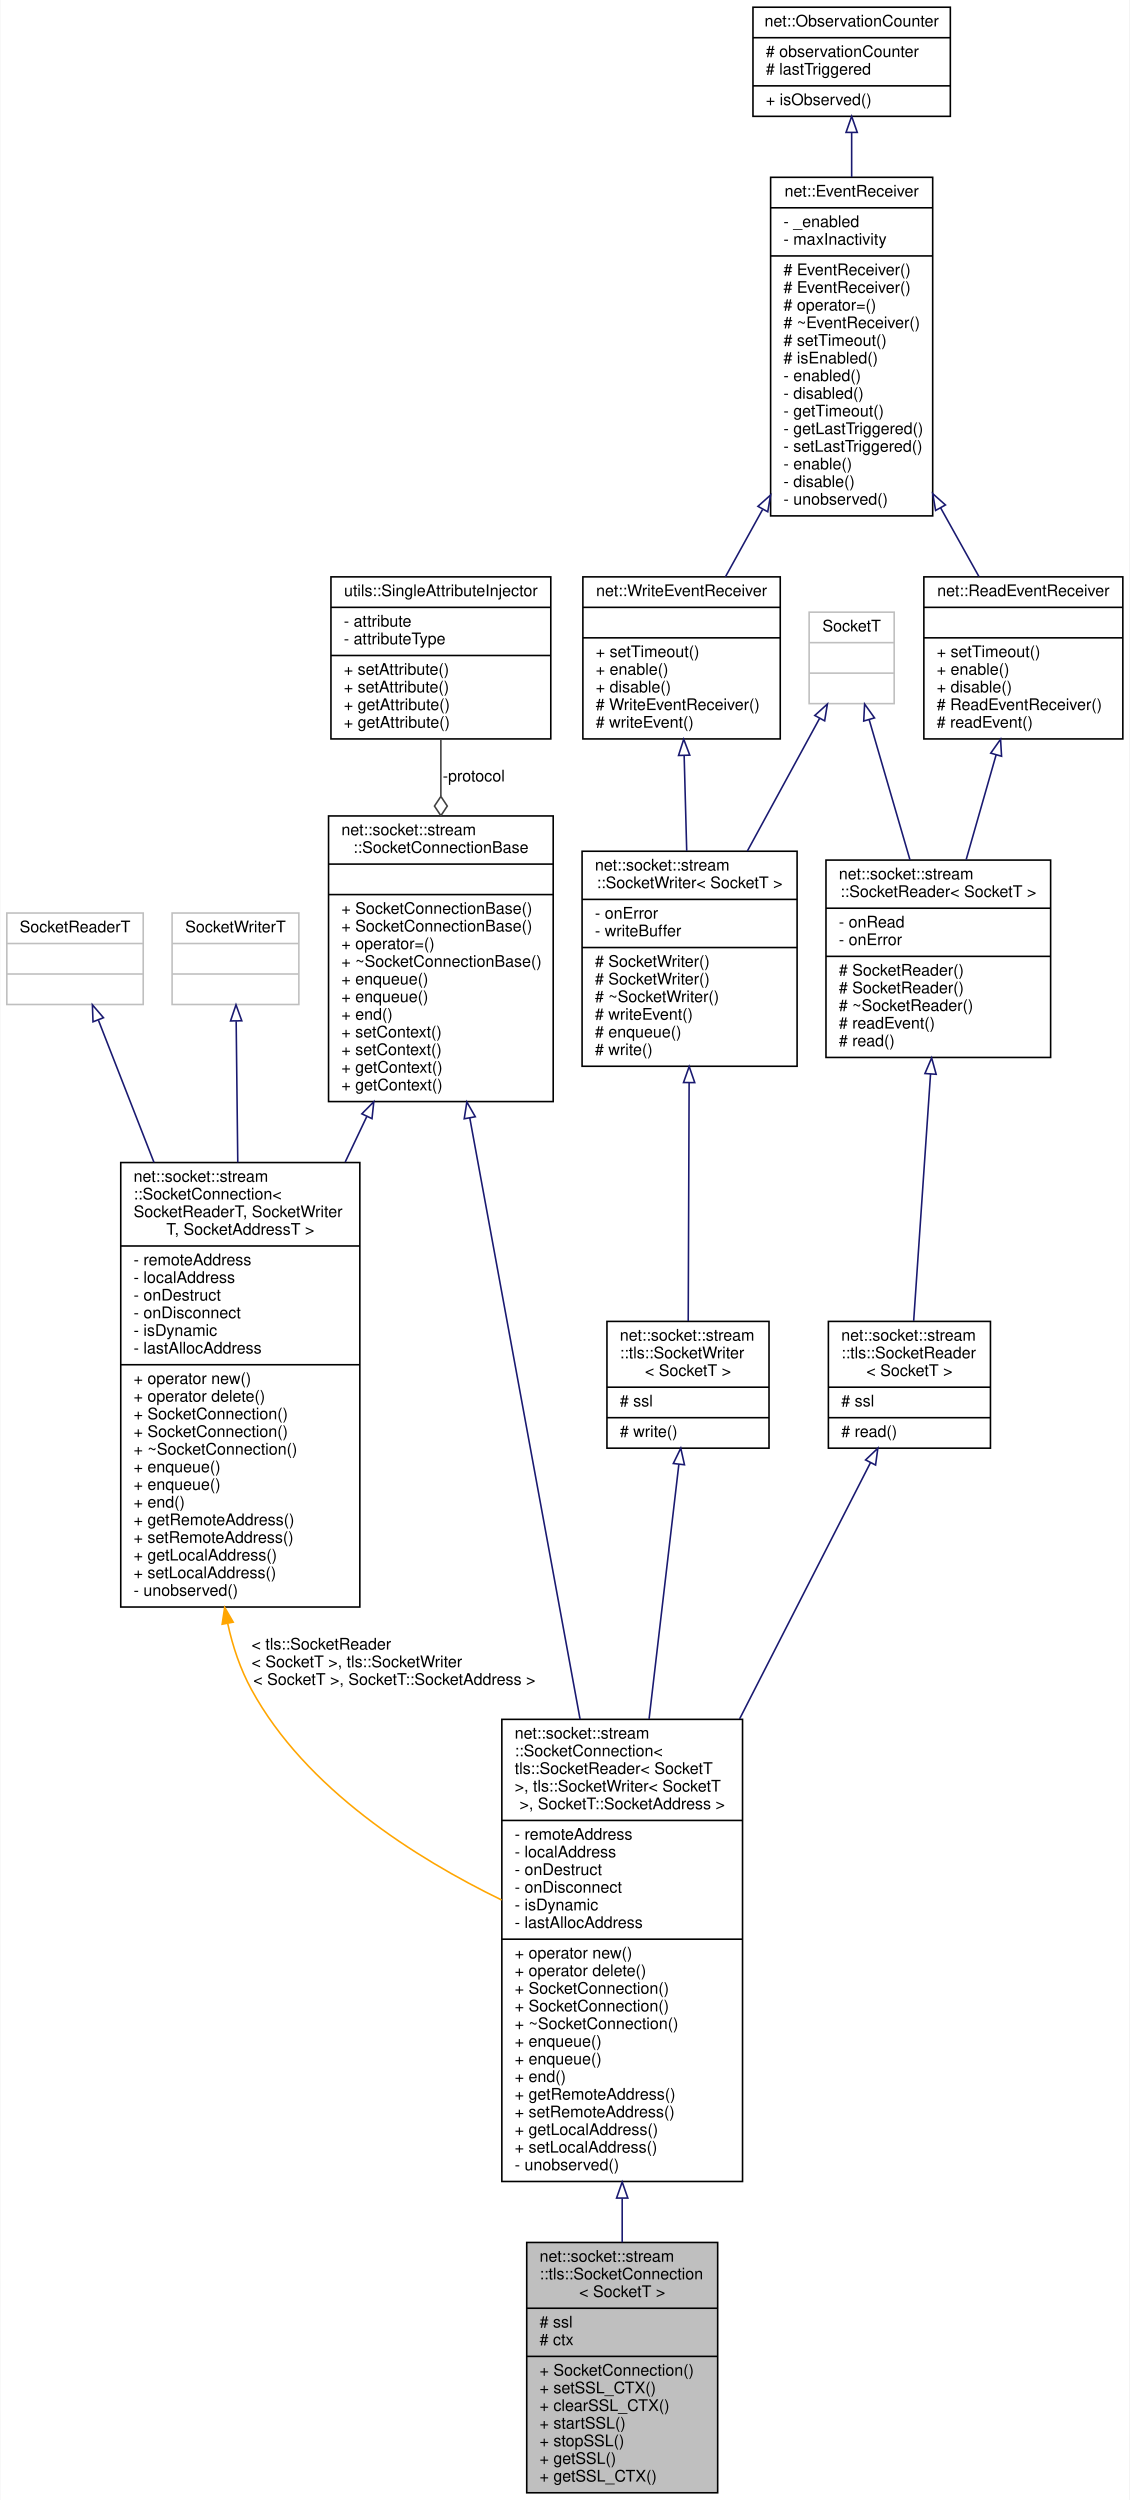
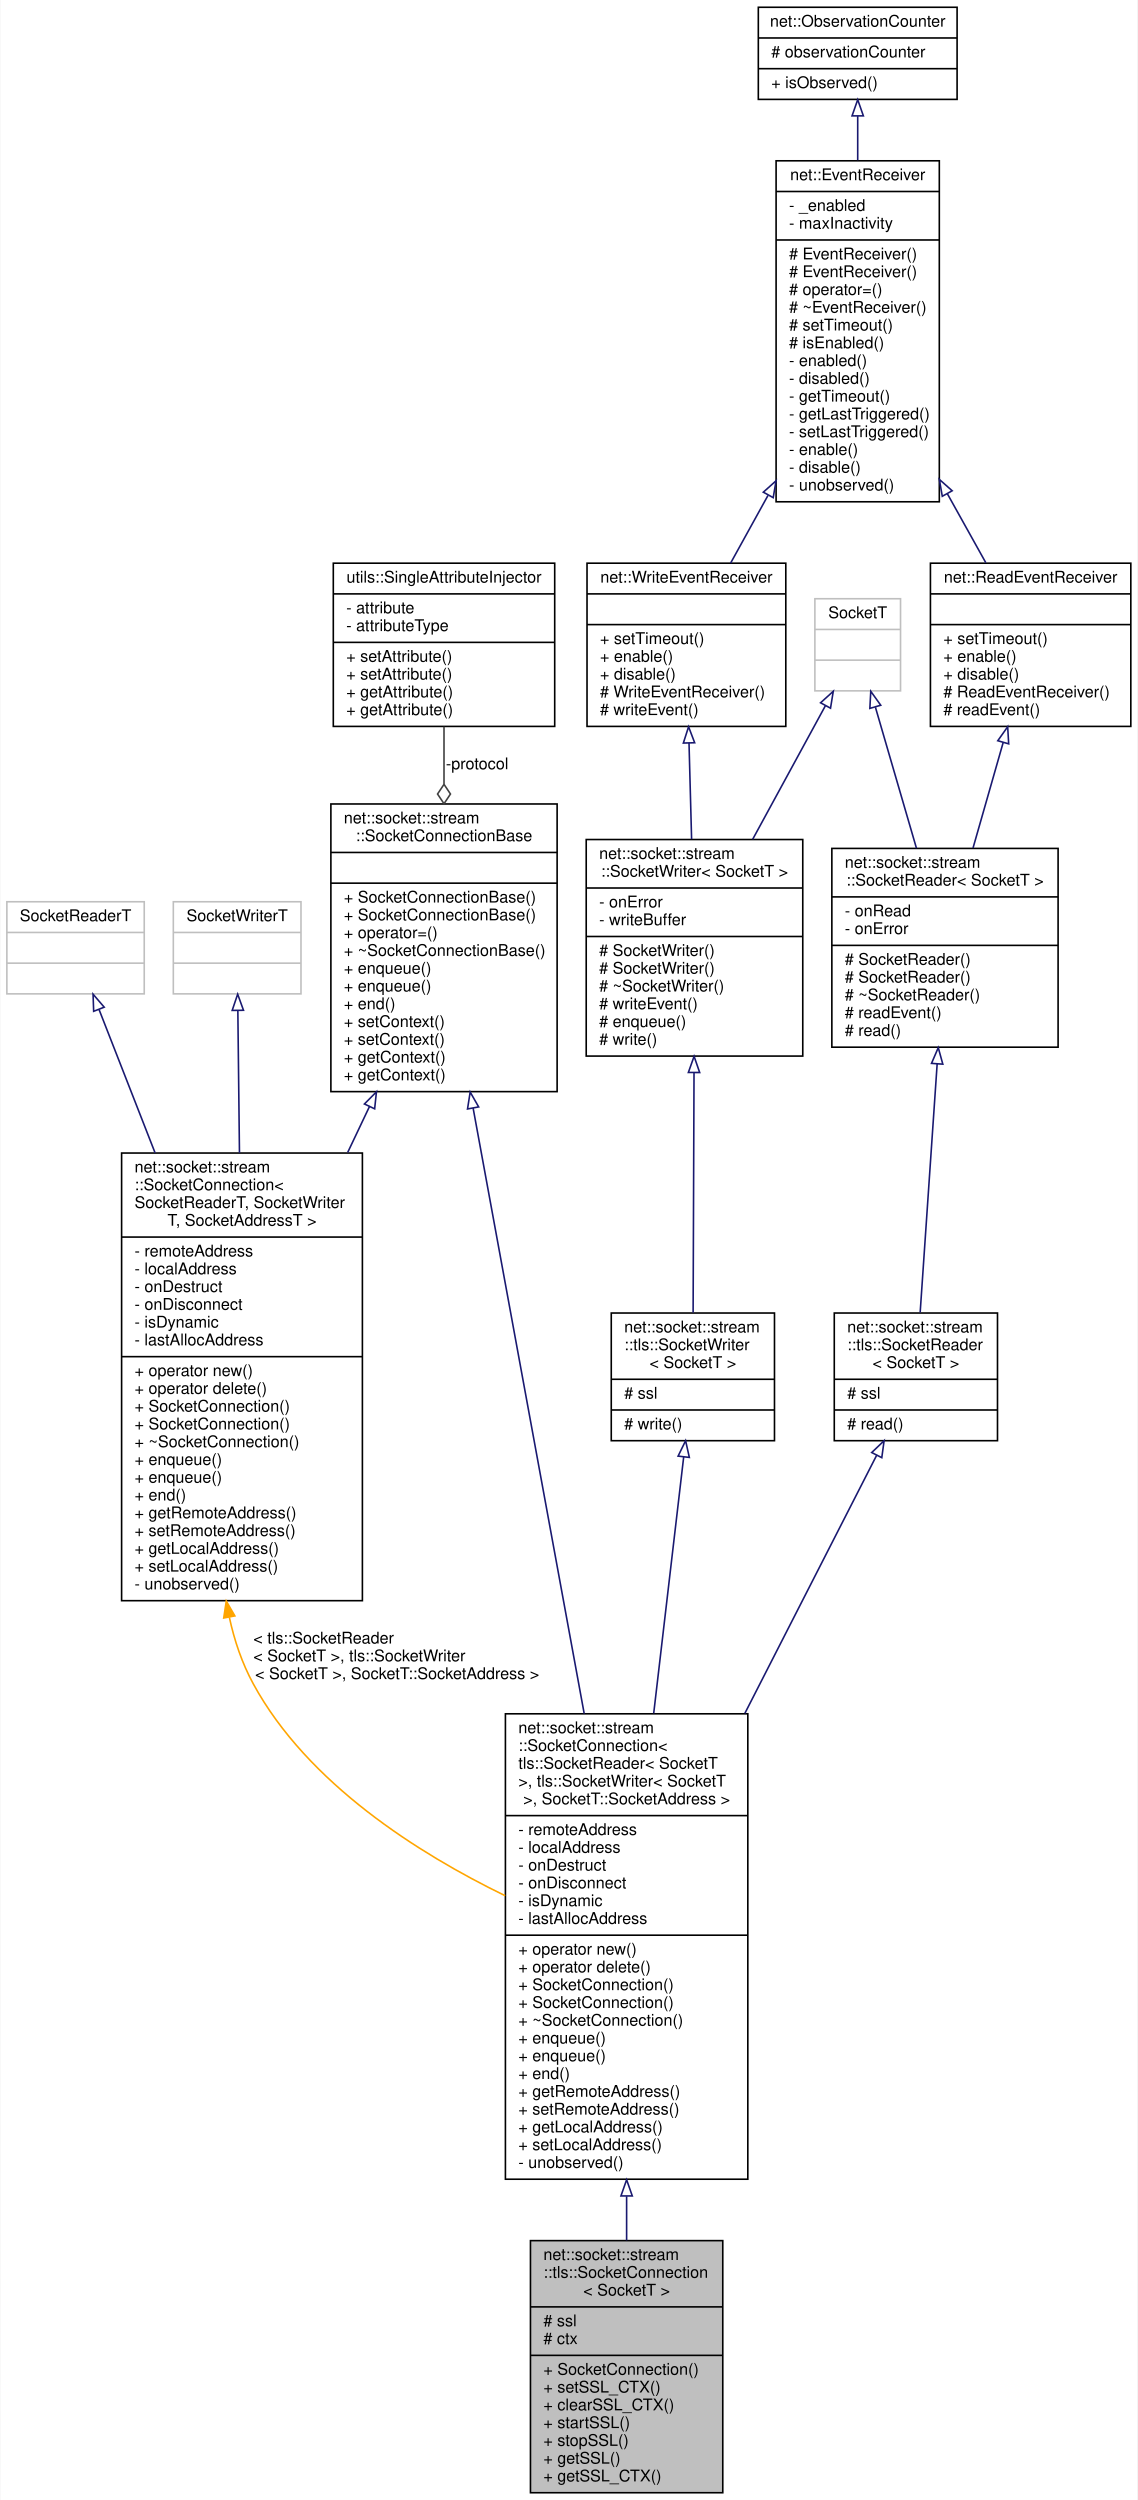
- <svg xmlns="http://www.w3.org/2000/svg" xmlns:xlink="http://www.w3.org/1999/xlink" width="704pt" height="1558pt" viewBox="0.00 0.00 703.50 1558.00">
-   <g id="graph0" class="graph" transform="scale(1 1) rotate(0) translate(4 1554)">
-     <polygon fill="white" stroke="transparent" points="-4,4 -4,-1554 699.5,-1554 699.5,4 -4,4" />
+ <svg xmlns="http://www.w3.org/2000/svg" xmlns:xlink="http://www.w3.org/1999/xlink" width="704pt" height="1547pt" viewBox="0.00 0.00 703.50 1547.00">
+   <g id="graph0" class="graph" transform="scale(1 1) rotate(0) translate(4 1543)">
+     <polygon fill="white" stroke="transparent" points="-4,4 -4,-1543 699.5,-1543 699.5,4 -4,4" />
    <g id="node1" class="node">
      <g id="a_node1">
        <a xlink:title=" ">
          <polygon fill="#bfbfbf" stroke="black" points="324,-0.5 324,-156.5 443,-156.5 443,-0.5 324,-0.5" />
          <text text-anchor="start" x="332" y="-144.5" font-family="Helvetica,sans-Serif" font-size="10.00">net::socket::stream</text>
          <text text-anchor="start" x="332" y="-133.5" font-family="Helvetica,sans-Serif" font-size="10.00">::tls::SocketConnection</text>
          <text text-anchor="middle" x="383.5" y="-122.5" font-family="Helvetica,sans-Serif" font-size="10.00">&lt; SocketT &gt;</text>
          <polyline fill="none" stroke="black" points="324,-115.5 443,-115.5 " />
          <text text-anchor="start" x="332" y="-103.5" font-family="Helvetica,sans-Serif" font-size="10.00"># ssl</text>
          <text text-anchor="start" x="332" y="-92.5" font-family="Helvetica,sans-Serif" font-size="10.00"># ctx</text>
          <polyline fill="none" stroke="black" points="324,-85.5 443,-85.5 " />
          <text text-anchor="start" x="332" y="-73.5" font-family="Helvetica,sans-Serif" font-size="10.00">+ SocketConnection()</text>
          <text text-anchor="start" x="332" y="-62.5" font-family="Helvetica,sans-Serif" font-size="10.00">+ setSSL_CTX()</text>
          <text text-anchor="start" x="332" y="-51.5" font-family="Helvetica,sans-Serif" font-size="10.00">+ clearSSL_CTX()</text>
          <text text-anchor="start" x="332" y="-40.5" font-family="Helvetica,sans-Serif" font-size="10.00">+ startSSL()</text>
          <text text-anchor="start" x="332" y="-29.5" font-family="Helvetica,sans-Serif" font-size="10.00">+ stopSSL()</text>
          <text text-anchor="start" x="332" y="-18.5" font-family="Helvetica,sans-Serif" font-size="10.00">+ getSSL()</text>
          <text text-anchor="start" x="332" y="-7.5" font-family="Helvetica,sans-Serif" font-size="10.00">+ getSSL_CTX()</text>
        </a>
      </g>
    </g>
    <g id="node2" class="node">
      <g id="a_node2">
        <a xlink:href="classnet_1_1socket_1_1stream_1_1_socket_connection.html" target="_top" xlink:title=" ">
          <polygon fill="white" stroke="black" points="308.5,-194.5 308.5,-482.5 458.5,-482.5 458.5,-194.5 308.5,-194.5" />
          <text text-anchor="start" x="316.5" y="-470.5" font-family="Helvetica,sans-Serif" font-size="10.00">net::socket::stream</text>
          <text text-anchor="start" x="316.5" y="-459.5" font-family="Helvetica,sans-Serif" font-size="10.00">::SocketConnection&lt;</text>
          <text text-anchor="start" x="316.5" y="-448.5" font-family="Helvetica,sans-Serif" font-size="10.00"> tls::SocketReader&lt; SocketT</text>
          <text text-anchor="start" x="316.5" y="-437.5" font-family="Helvetica,sans-Serif" font-size="10.00"> &gt;, tls::SocketWriter&lt; SocketT</text>
          <text text-anchor="middle" x="383.5" y="-426.5" font-family="Helvetica,sans-Serif" font-size="10.00"> &gt;, SocketT::SocketAddress &gt;</text>
          <polyline fill="none" stroke="black" points="308.5,-419.5 458.5,-419.5 " />
          <text text-anchor="start" x="316.5" y="-407.5" font-family="Helvetica,sans-Serif" font-size="10.00">- remoteAddress</text>
          <text text-anchor="start" x="316.5" y="-396.5" font-family="Helvetica,sans-Serif" font-size="10.00">- localAddress</text>
          <text text-anchor="start" x="316.5" y="-385.5" font-family="Helvetica,sans-Serif" font-size="10.00">- onDestruct</text>
          <text text-anchor="start" x="316.5" y="-374.5" font-family="Helvetica,sans-Serif" font-size="10.00">- onDisconnect</text>
          <text text-anchor="start" x="316.5" y="-363.5" font-family="Helvetica,sans-Serif" font-size="10.00">- isDynamic</text>
          <text text-anchor="start" x="316.5" y="-352.5" font-family="Helvetica,sans-Serif" font-size="10.00">- lastAllocAddress</text>
          <polyline fill="none" stroke="black" points="308.5,-345.5 458.5,-345.5 " />
          <text text-anchor="start" x="316.5" y="-333.5" font-family="Helvetica,sans-Serif" font-size="10.00">+ operator new()</text>
          <text text-anchor="start" x="316.5" y="-322.5" font-family="Helvetica,sans-Serif" font-size="10.00">+ operator delete()</text>
          <text text-anchor="start" x="316.5" y="-311.5" font-family="Helvetica,sans-Serif" font-size="10.00">+ SocketConnection()</text>
          <text text-anchor="start" x="316.5" y="-300.5" font-family="Helvetica,sans-Serif" font-size="10.00">+ SocketConnection()</text>
          <text text-anchor="start" x="316.5" y="-289.5" font-family="Helvetica,sans-Serif" font-size="10.00">+ ~SocketConnection()</text>
          <text text-anchor="start" x="316.5" y="-278.5" font-family="Helvetica,sans-Serif" font-size="10.00">+ enqueue()</text>
          <text text-anchor="start" x="316.5" y="-267.5" font-family="Helvetica,sans-Serif" font-size="10.00">+ enqueue()</text>
          <text text-anchor="start" x="316.5" y="-256.5" font-family="Helvetica,sans-Serif" font-size="10.00">+ end()</text>
          <text text-anchor="start" x="316.5" y="-245.5" font-family="Helvetica,sans-Serif" font-size="10.00">+ getRemoteAddress()</text>
          <text text-anchor="start" x="316.5" y="-234.5" font-family="Helvetica,sans-Serif" font-size="10.00">+ setRemoteAddress()</text>
          <text text-anchor="start" x="316.5" y="-223.5" font-family="Helvetica,sans-Serif" font-size="10.00">+ getLocalAddress()</text>
          <text text-anchor="start" x="316.5" y="-212.5" font-family="Helvetica,sans-Serif" font-size="10.00">+ setLocalAddress()</text>
          <text text-anchor="start" x="316.5" y="-201.5" font-family="Helvetica,sans-Serif" font-size="10.00">- unobserved()</text>
        </a>
      </g>
    </g>
    <g id="edge1" class="edge">
      <path fill="none" stroke="midnightblue" d="M383.5,-183.96C383.5,-174.6 383.5,-165.43 383.5,-156.64" />
      <polygon fill="none" stroke="midnightblue" points="380,-184.17 383.5,-194.17 387,-184.17 380,-184.17" />
    </g>
    <g id="node3" class="node">
      <g id="a_node3">
        <a xlink:href="classnet_1_1socket_1_1stream_1_1_socket_connection_base.html" target="_top" xlink:title=" ">
          <polygon fill="white" stroke="black" points="200.5,-867.5 200.5,-1045.5 340.5,-1045.5 340.5,-867.5 200.5,-867.5" />
          <text text-anchor="start" x="208.5" y="-1033.5" font-family="Helvetica,sans-Serif" font-size="10.00">net::socket::stream</text>
          <text text-anchor="middle" x="270.5" y="-1022.5" font-family="Helvetica,sans-Serif" font-size="10.00">::SocketConnectionBase</text>
          <polyline fill="none" stroke="black" points="200.5,-1015.5 340.5,-1015.5 " />
          <text text-anchor="middle" x="270.5" y="-1003.5" font-family="Helvetica,sans-Serif" font-size="10.00"> </text>
          <polyline fill="none" stroke="black" points="200.5,-996.5 340.5,-996.5 " />
          <text text-anchor="start" x="208.5" y="-984.5" font-family="Helvetica,sans-Serif" font-size="10.00">+ SocketConnectionBase()</text>
          <text text-anchor="start" x="208.5" y="-973.5" font-family="Helvetica,sans-Serif" font-size="10.00">+ SocketConnectionBase()</text>
          <text text-anchor="start" x="208.5" y="-962.5" font-family="Helvetica,sans-Serif" font-size="10.00">+ operator=()</text>
          <text text-anchor="start" x="208.5" y="-951.5" font-family="Helvetica,sans-Serif" font-size="10.00">+ ~SocketConnectionBase()</text>
          <text text-anchor="start" x="208.5" y="-940.5" font-family="Helvetica,sans-Serif" font-size="10.00">+ enqueue()</text>
          <text text-anchor="start" x="208.5" y="-929.5" font-family="Helvetica,sans-Serif" font-size="10.00">+ enqueue()</text>
          <text text-anchor="start" x="208.5" y="-918.5" font-family="Helvetica,sans-Serif" font-size="10.00">+ end()</text>
          <text text-anchor="start" x="208.5" y="-907.5" font-family="Helvetica,sans-Serif" font-size="10.00">+ setContext()</text>
          <text text-anchor="start" x="208.5" y="-896.5" font-family="Helvetica,sans-Serif" font-size="10.00">+ setContext()</text>
          <text text-anchor="start" x="208.5" y="-885.5" font-family="Helvetica,sans-Serif" font-size="10.00">+ getContext()</text>
          <text text-anchor="start" x="208.5" y="-874.5" font-family="Helvetica,sans-Serif" font-size="10.00">+ getContext()</text>
        </a>
      </g>
    </g>
    <g id="edge2" class="edge">
      <path fill="none" stroke="midnightblue" d="M288.51,-857.34C307.05,-756.25 336.14,-597.66 357.25,-482.61" />
      <polygon fill="none" stroke="midnightblue" points="285.05,-856.77 286.69,-867.24 291.94,-858.04 285.05,-856.77" />
    </g>
    <g id="node14" class="node">
      <g id="a_node14">
        <a xlink:href="classnet_1_1socket_1_1stream_1_1_socket_connection.html" target="_top" xlink:title=" ">
          <polygon fill="white" stroke="black" points="71,-552.5 71,-829.5 220,-829.5 220,-552.5 71,-552.5" />
          <text text-anchor="start" x="79" y="-817.5" font-family="Helvetica,sans-Serif" font-size="10.00">net::socket::stream</text>
          <text text-anchor="start" x="79" y="-806.5" font-family="Helvetica,sans-Serif" font-size="10.00">::SocketConnection&lt;</text>
          <text text-anchor="start" x="79" y="-795.5" font-family="Helvetica,sans-Serif" font-size="10.00"> SocketReaderT, SocketWriter</text>
          <text text-anchor="middle" x="145.5" y="-784.5" font-family="Helvetica,sans-Serif" font-size="10.00">T, SocketAddressT &gt;</text>
          <polyline fill="none" stroke="black" points="71,-777.5 220,-777.5 " />
          <text text-anchor="start" x="79" y="-765.5" font-family="Helvetica,sans-Serif" font-size="10.00">- remoteAddress</text>
          <text text-anchor="start" x="79" y="-754.5" font-family="Helvetica,sans-Serif" font-size="10.00">- localAddress</text>
          <text text-anchor="start" x="79" y="-743.5" font-family="Helvetica,sans-Serif" font-size="10.00">- onDestruct</text>
          <text text-anchor="start" x="79" y="-732.5" font-family="Helvetica,sans-Serif" font-size="10.00">- onDisconnect</text>
          <text text-anchor="start" x="79" y="-721.5" font-family="Helvetica,sans-Serif" font-size="10.00">- isDynamic</text>
          <text text-anchor="start" x="79" y="-710.5" font-family="Helvetica,sans-Serif" font-size="10.00">- lastAllocAddress</text>
          <polyline fill="none" stroke="black" points="71,-703.5 220,-703.5 " />
          <text text-anchor="start" x="79" y="-691.5" font-family="Helvetica,sans-Serif" font-size="10.00">+ operator new()</text>
          <text text-anchor="start" x="79" y="-680.5" font-family="Helvetica,sans-Serif" font-size="10.00">+ operator delete()</text>
          <text text-anchor="start" x="79" y="-669.5" font-family="Helvetica,sans-Serif" font-size="10.00">+ SocketConnection()</text>
          <text text-anchor="start" x="79" y="-658.5" font-family="Helvetica,sans-Serif" font-size="10.00">+ SocketConnection()</text>
          <text text-anchor="start" x="79" y="-647.5" font-family="Helvetica,sans-Serif" font-size="10.00">+ ~SocketConnection()</text>
          <text text-anchor="start" x="79" y="-636.5" font-family="Helvetica,sans-Serif" font-size="10.00">+ enqueue()</text>
          <text text-anchor="start" x="79" y="-625.5" font-family="Helvetica,sans-Serif" font-size="10.00">+ enqueue()</text>
          <text text-anchor="start" x="79" y="-614.5" font-family="Helvetica,sans-Serif" font-size="10.00">+ end()</text>
          <text text-anchor="start" x="79" y="-603.5" font-family="Helvetica,sans-Serif" font-size="10.00">+ getRemoteAddress()</text>
          <text text-anchor="start" x="79" y="-592.5" font-family="Helvetica,sans-Serif" font-size="10.00">+ setRemoteAddress()</text>
          <text text-anchor="start" x="79" y="-581.5" font-family="Helvetica,sans-Serif" font-size="10.00">+ getLocalAddress()</text>
          <text text-anchor="start" x="79" y="-570.5" font-family="Helvetica,sans-Serif" font-size="10.00">+ setLocalAddress()</text>
          <text text-anchor="start" x="79" y="-559.5" font-family="Helvetica,sans-Serif" font-size="10.00">- unobserved()</text>
        </a>
      </g>
    </g>
    <g id="edge16" class="edge">
      <path fill="none" stroke="midnightblue" d="M224.35,-858.21C219.95,-848.93 215.43,-839.41 210.89,-829.85" />
      <polygon fill="none" stroke="midnightblue" points="221.25,-859.86 228.7,-867.39 227.58,-856.86 221.25,-859.86" />
    </g>
    <g id="node4" class="node">
      <g id="a_node4">
        <a xlink:href="classutils_1_1_single_attribute_injector.html" target="_top" xlink:title=" ">
          <polygon fill="white" stroke="black" points="202,-1093.5 202,-1194.5 339,-1194.5 339,-1093.5 202,-1093.5" />
          <text text-anchor="middle" x="270.5" y="-1182.5" font-family="Helvetica,sans-Serif" font-size="10.00">utils::SingleAttributeInjector</text>
          <polyline fill="none" stroke="black" points="202,-1175.5 339,-1175.5 " />
          <text text-anchor="start" x="210" y="-1163.5" font-family="Helvetica,sans-Serif" font-size="10.00">- attribute</text>
          <text text-anchor="start" x="210" y="-1152.5" font-family="Helvetica,sans-Serif" font-size="10.00">- attributeType</text>
          <polyline fill="none" stroke="black" points="202,-1145.5 339,-1145.5 " />
          <text text-anchor="start" x="210" y="-1133.5" font-family="Helvetica,sans-Serif" font-size="10.00">+ setAttribute()</text>
          <text text-anchor="start" x="210" y="-1122.5" font-family="Helvetica,sans-Serif" font-size="10.00">+ setAttribute()</text>
          <text text-anchor="start" x="210" y="-1111.5" font-family="Helvetica,sans-Serif" font-size="10.00">+ getAttribute()</text>
          <text text-anchor="start" x="210" y="-1100.5" font-family="Helvetica,sans-Serif" font-size="10.00">+ getAttribute()</text>
        </a>
      </g>
    </g>
    <g id="edge3" class="edge">
      <path fill="none" stroke="#404040" d="M270.5,-1093.29C270.5,-1082.26 270.5,-1070.19 270.5,-1057.94" />
      <polygon fill="none" stroke="#404040" points="270.5,-1057.66 266.5,-1051.66 270.5,-1045.66 274.5,-1051.66 270.5,-1057.66" />
      <text text-anchor="middle" x="291" y="-1067" font-family="Helvetica,sans-Serif" font-size="10.00"> -protocol</text>
    </g>
    <g id="node5" class="node">
      <g id="a_node5">
        <a xlink:href="classnet_1_1socket_1_1stream_1_1tls_1_1_socket_reader.html" target="_top" xlink:title=" ">
          <polygon fill="white" stroke="black" points="512,-651.5 512,-730.5 613,-730.5 613,-651.5 512,-651.5" />
          <text text-anchor="start" x="520" y="-718.5" font-family="Helvetica,sans-Serif" font-size="10.00">net::socket::stream</text>
          <text text-anchor="start" x="520" y="-707.5" font-family="Helvetica,sans-Serif" font-size="10.00">::tls::SocketReader</text>
          <text text-anchor="middle" x="562.5" y="-696.5" font-family="Helvetica,sans-Serif" font-size="10.00">&lt; SocketT &gt;</text>
          <polyline fill="none" stroke="black" points="512,-689.5 613,-689.5 " />
          <text text-anchor="start" x="520" y="-677.5" font-family="Helvetica,sans-Serif" font-size="10.00"># ssl</text>
          <polyline fill="none" stroke="black" points="512,-670.5 613,-670.5 " />
          <text text-anchor="start" x="520" y="-658.5" font-family="Helvetica,sans-Serif" font-size="10.00"># read()</text>
        </a>
      </g>
    </g>
    <g id="edge4" class="edge">
      <path fill="none" stroke="midnightblue" d="M538.25,-642.52C517.26,-601.41 485.77,-539.75 456.66,-482.76" />
      <polygon fill="none" stroke="midnightblue" points="535.17,-644.17 542.83,-651.49 541.4,-640.99 535.17,-644.17" />
    </g>
    <g id="node6" class="node">
      <g id="a_node6">
        <a xlink:href="classnet_1_1socket_1_1stream_1_1_socket_reader.html" target="_top" xlink:title=" ">
          <polygon fill="white" stroke="black" points="510.5,-895 510.5,-1018 650.5,-1018 650.5,-895 510.5,-895" />
          <text text-anchor="start" x="518.5" y="-1006" font-family="Helvetica,sans-Serif" font-size="10.00">net::socket::stream</text>
          <text text-anchor="middle" x="580.5" y="-995" font-family="Helvetica,sans-Serif" font-size="10.00">::SocketReader&lt; SocketT &gt;</text>
          <polyline fill="none" stroke="black" points="510.5,-988 650.5,-988 " />
          <text text-anchor="start" x="518.5" y="-976" font-family="Helvetica,sans-Serif" font-size="10.00">- onRead</text>
          <text text-anchor="start" x="518.5" y="-965" font-family="Helvetica,sans-Serif" font-size="10.00">- onError</text>
          <polyline fill="none" stroke="black" points="510.5,-958 650.5,-958 " />
          <text text-anchor="start" x="518.5" y="-946" font-family="Helvetica,sans-Serif" font-size="10.00"># SocketReader()</text>
          <text text-anchor="start" x="518.5" y="-935" font-family="Helvetica,sans-Serif" font-size="10.00"># SocketReader()</text>
          <text text-anchor="start" x="518.5" y="-924" font-family="Helvetica,sans-Serif" font-size="10.00"># ~SocketReader()</text>
          <text text-anchor="start" x="518.5" y="-913" font-family="Helvetica,sans-Serif" font-size="10.00"># readEvent()</text>
          <text text-anchor="start" x="518.5" y="-902" font-family="Helvetica,sans-Serif" font-size="10.00"># read()</text>
        </a>
      </g>
    </g>
    <g id="edge5" class="edge">
      <path fill="none" stroke="midnightblue" d="M575.67,-884.73C572.29,-835.31 567.91,-771.22 565.15,-730.84" />
      <polygon fill="none" stroke="midnightblue" points="572.17,-884.98 576.35,-894.72 579.16,-884.5 572.17,-884.98" />
    </g>
    <g id="node7" class="node">
      <g id="a_node7">
        <a xlink:href="classnet_1_1_read_event_receiver.html" target="_top" xlink:title=" ">
          <polygon fill="white" stroke="black" points="571.5,-1093.5 571.5,-1194.5 695.5,-1194.5 695.5,-1093.5 571.5,-1093.5" />
          <text text-anchor="middle" x="633.5" y="-1182.5" font-family="Helvetica,sans-Serif" font-size="10.00">net::ReadEventReceiver</text>
          <polyline fill="none" stroke="black" points="571.5,-1175.5 695.5,-1175.5 " />
          <text text-anchor="middle" x="633.5" y="-1163.5" font-family="Helvetica,sans-Serif" font-size="10.00"> </text>
          <polyline fill="none" stroke="black" points="571.5,-1156.5 695.5,-1156.5 " />
          <text text-anchor="start" x="579.5" y="-1144.5" font-family="Helvetica,sans-Serif" font-size="10.00">+ setTimeout()</text>
          <text text-anchor="start" x="579.5" y="-1133.5" font-family="Helvetica,sans-Serif" font-size="10.00">+ enable()</text>
          <text text-anchor="start" x="579.5" y="-1122.5" font-family="Helvetica,sans-Serif" font-size="10.00">+ disable()</text>
          <text text-anchor="start" x="579.5" y="-1111.5" font-family="Helvetica,sans-Serif" font-size="10.00"># ReadEventReceiver()</text>
          <text text-anchor="start" x="579.5" y="-1100.5" font-family="Helvetica,sans-Serif" font-size="10.00"># readEvent()</text>
        </a>
      </g>
    </g>
    <g id="edge6" class="edge">
      <path fill="none" stroke="midnightblue" d="M616.53,-1083.59C610.56,-1062.72 603.86,-1039.25 597.86,-1018.27" />
      <polygon fill="none" stroke="midnightblue" points="613.18,-1084.64 619.3,-1093.29 619.92,-1082.71 613.18,-1084.64" />
    </g>
    <g id="node8" class="node">
      <g id="a_node8">
        <a xlink:href="classnet_1_1_event_receiver.html" target="_top" xlink:title=" ">
          <polygon fill="white" stroke="black" points="476,-1232.5 476,-1443.5 577,-1443.5 577,-1232.5 476,-1232.5" />
          <text text-anchor="middle" x="526.5" y="-1431.5" font-family="Helvetica,sans-Serif" font-size="10.00">net::EventReceiver</text>
          <polyline fill="none" stroke="black" points="476,-1424.5 577,-1424.5 " />
          <text text-anchor="start" x="484" y="-1412.5" font-family="Helvetica,sans-Serif" font-size="10.00">- _enabled</text>
          <text text-anchor="start" x="484" y="-1401.5" font-family="Helvetica,sans-Serif" font-size="10.00">- maxInactivity</text>
          <polyline fill="none" stroke="black" points="476,-1394.5 577,-1394.5 " />
          <text text-anchor="start" x="484" y="-1382.5" font-family="Helvetica,sans-Serif" font-size="10.00"># EventReceiver()</text>
          <text text-anchor="start" x="484" y="-1371.5" font-family="Helvetica,sans-Serif" font-size="10.00"># EventReceiver()</text>
          <text text-anchor="start" x="484" y="-1360.5" font-family="Helvetica,sans-Serif" font-size="10.00"># operator=()</text>
          <text text-anchor="start" x="484" y="-1349.5" font-family="Helvetica,sans-Serif" font-size="10.00"># ~EventReceiver()</text>
          <text text-anchor="start" x="484" y="-1338.5" font-family="Helvetica,sans-Serif" font-size="10.00"># setTimeout()</text>
          <text text-anchor="start" x="484" y="-1327.5" font-family="Helvetica,sans-Serif" font-size="10.00"># isEnabled()</text>
          <text text-anchor="start" x="484" y="-1316.5" font-family="Helvetica,sans-Serif" font-size="10.00">- enabled()</text>
          <text text-anchor="start" x="484" y="-1305.5" font-family="Helvetica,sans-Serif" font-size="10.00">- disabled()</text>
          <text text-anchor="start" x="484" y="-1294.5" font-family="Helvetica,sans-Serif" font-size="10.00">- getTimeout()</text>
          <text text-anchor="start" x="484" y="-1283.5" font-family="Helvetica,sans-Serif" font-size="10.00">- getLastTriggered()</text>
          <text text-anchor="start" x="484" y="-1272.5" font-family="Helvetica,sans-Serif" font-size="10.00">- setLastTriggered()</text>
          <text text-anchor="start" x="484" y="-1261.5" font-family="Helvetica,sans-Serif" font-size="10.00">- enable()</text>
          <text text-anchor="start" x="484" y="-1250.5" font-family="Helvetica,sans-Serif" font-size="10.00">- disable()</text>
          <text text-anchor="start" x="484" y="-1239.5" font-family="Helvetica,sans-Serif" font-size="10.00">- unobserved()</text>
        </a>
      </g>
    </g>
    <g id="edge7" class="edge">
      <path fill="none" stroke="midnightblue" d="M581.9,-1237.59C590.19,-1222.72 598.41,-1207.97 605.78,-1194.75" />
      <polygon fill="none" stroke="midnightblue" points="578.83,-1235.9 577.02,-1246.34 584.95,-1239.31 578.83,-1235.9" />
    </g>
    <g id="node13" class="node">
      <g id="a_node13">
        <a xlink:href="classnet_1_1_write_event_receiver.html" target="_top" xlink:title=" ">
          <polygon fill="white" stroke="black" points="359,-1093.5 359,-1194.5 482,-1194.5 482,-1093.5 359,-1093.5" />
          <text text-anchor="middle" x="420.5" y="-1182.5" font-family="Helvetica,sans-Serif" font-size="10.00">net::WriteEventReceiver</text>
          <polyline fill="none" stroke="black" points="359,-1175.5 482,-1175.5 " />
          <text text-anchor="middle" x="420.5" y="-1163.5" font-family="Helvetica,sans-Serif" font-size="10.00"> </text>
          <polyline fill="none" stroke="black" points="359,-1156.5 482,-1156.5 " />
          <text text-anchor="start" x="367" y="-1144.5" font-family="Helvetica,sans-Serif" font-size="10.00">+ setTimeout()</text>
          <text text-anchor="start" x="367" y="-1133.5" font-family="Helvetica,sans-Serif" font-size="10.00">+ enable()</text>
          <text text-anchor="start" x="367" y="-1122.5" font-family="Helvetica,sans-Serif" font-size="10.00">+ disable()</text>
          <text text-anchor="start" x="367" y="-1111.5" font-family="Helvetica,sans-Serif" font-size="10.00"># WriteEventReceiver()</text>
          <text text-anchor="start" x="367" y="-1100.5" font-family="Helvetica,sans-Serif" font-size="10.00"># writeEvent()</text>
        </a>
      </g>
    </g>
    <g id="edge13" class="edge">
      <path fill="none" stroke="midnightblue" d="M470.98,-1236.43C462.94,-1221.87 454.98,-1207.46 447.84,-1194.52" />
      <polygon fill="none" stroke="midnightblue" points="468.09,-1238.44 475.98,-1245.5 474.21,-1235.05 468.09,-1238.44" />
    </g>
    <g id="node9" class="node">
      <g id="a_node9">
        <a xlink:href="classnet_1_1_observation_counter.html" target="_top" xlink:title=" ">
-           <polygon fill="white" stroke="black" points="465,-1481.5 465,-1549.5 588,-1549.5 588,-1481.5 465,-1481.5" />
-           <text text-anchor="middle" x="526.5" y="-1537.5" font-family="Helvetica,sans-Serif" font-size="10.00">net::ObservationCounter</text>
-           <polyline fill="none" stroke="black" points="465,-1530.5 588,-1530.5 " />
-           <text text-anchor="start" x="473" y="-1518.5" font-family="Helvetica,sans-Serif" font-size="10.00"># observationCounter</text>
-           <text text-anchor="start" x="473" y="-1507.5" font-family="Helvetica,sans-Serif" font-size="10.00"># lastTriggered</text>
+           <polygon fill="white" stroke="black" points="465,-1481.5 465,-1538.5 588,-1538.5 588,-1481.5 465,-1481.5" />
+           <text text-anchor="middle" x="526.5" y="-1526.5" font-family="Helvetica,sans-Serif" font-size="10.00">net::ObservationCounter</text>
+           <polyline fill="none" stroke="black" points="465,-1519.5 588,-1519.5 " />
+           <text text-anchor="start" x="473" y="-1507.5" font-family="Helvetica,sans-Serif" font-size="10.00"># observationCounter</text>
          <polyline fill="none" stroke="black" points="465,-1500.5 588,-1500.5 " />
          <text text-anchor="start" x="473" y="-1488.5" font-family="Helvetica,sans-Serif" font-size="10.00">+ isObserved()</text>
        </a>
      </g>
    </g>
    <g id="edge8" class="edge">
-       <path fill="none" stroke="midnightblue" d="M526.5,-1471.39C526.5,-1462.76 526.5,-1453.35 526.5,-1443.65" />
-       <polygon fill="none" stroke="midnightblue" points="523,-1471.49 526.5,-1481.49 530,-1471.49 523,-1471.49" />
+       <path fill="none" stroke="midnightblue" d="M526.5,-1471.19C526.5,-1462.8 526.5,-1453.5 526.5,-1443.84" />
+       <polygon fill="none" stroke="midnightblue" points="523,-1471.31 526.5,-1481.31 530,-1471.31 523,-1471.31" />
    </g>
    <g id="node10" class="node">
      <g id="a_node10">
        <a xlink:title=" ">
          <polygon fill="white" stroke="#bfbfbf" points="500,-1115.5 500,-1172.5 553,-1172.5 553,-1115.5 500,-1115.5" />
          <text text-anchor="middle" x="526.5" y="-1160.5" font-family="Helvetica,sans-Serif" font-size="10.00">SocketT</text>
          <polyline fill="none" stroke="#bfbfbf" points="500,-1153.5 553,-1153.5 " />
          <text text-anchor="middle" x="526.5" y="-1141.5" font-family="Helvetica,sans-Serif" font-size="10.00"> </text>
          <polyline fill="none" stroke="#bfbfbf" points="500,-1134.5 553,-1134.5 " />
          <text text-anchor="middle" x="526.5" y="-1122.5" font-family="Helvetica,sans-Serif" font-size="10.00"> </text>
        </a>
      </g>
    </g>
    <g id="edge9" class="edge">
      <path fill="none" stroke="midnightblue" d="M537.45,-1105.39C544.74,-1080.35 554.48,-1046.88 562.85,-1018.12" />
      <polygon fill="none" stroke="midnightblue" points="534.02,-1104.65 534.58,-1115.23 540.74,-1106.61 534.02,-1104.65" />
    </g>
    <g id="node12" class="node">
      <g id="a_node12">
        <a xlink:href="classnet_1_1socket_1_1stream_1_1_socket_writer.html" target="_top" xlink:title=" ">
          <polygon fill="white" stroke="black" points="358.5,-889.5 358.5,-1023.5 492.5,-1023.5 492.5,-889.5 358.5,-889.5" />
          <text text-anchor="start" x="366.5" y="-1011.5" font-family="Helvetica,sans-Serif" font-size="10.00">net::socket::stream</text>
          <text text-anchor="middle" x="425.5" y="-1000.5" font-family="Helvetica,sans-Serif" font-size="10.00">::SocketWriter&lt; SocketT &gt;</text>
          <polyline fill="none" stroke="black" points="358.5,-993.5 492.5,-993.5 " />
          <text text-anchor="start" x="366.5" y="-981.5" font-family="Helvetica,sans-Serif" font-size="10.00">- onError</text>
          <text text-anchor="start" x="366.5" y="-970.5" font-family="Helvetica,sans-Serif" font-size="10.00">- writeBuffer</text>
          <polyline fill="none" stroke="black" points="358.5,-963.5 492.5,-963.5 " />
          <text text-anchor="start" x="366.5" y="-951.5" font-family="Helvetica,sans-Serif" font-size="10.00"># SocketWriter()</text>
          <text text-anchor="start" x="366.5" y="-940.5" font-family="Helvetica,sans-Serif" font-size="10.00"># SocketWriter()</text>
          <text text-anchor="start" x="366.5" y="-929.5" font-family="Helvetica,sans-Serif" font-size="10.00"># ~SocketWriter()</text>
          <text text-anchor="start" x="366.5" y="-918.5" font-family="Helvetica,sans-Serif" font-size="10.00"># writeEvent()</text>
          <text text-anchor="start" x="366.5" y="-907.5" font-family="Helvetica,sans-Serif" font-size="10.00"># enqueue()</text>
          <text text-anchor="start" x="366.5" y="-896.5" font-family="Helvetica,sans-Serif" font-size="10.00"># write()</text>
        </a>
      </g>
    </g>
    <g id="edge14" class="edge">
      <path fill="none" stroke="midnightblue" d="M506.5,-1106.28C493.67,-1082.7 476.63,-1051.41 461.49,-1023.61" />
      <polygon fill="none" stroke="midnightblue" points="503.52,-1108.12 511.38,-1115.23 509.67,-1104.77 503.52,-1108.12" />
    </g>
    <g id="node11" class="node">
      <g id="a_node11">
        <a xlink:href="classnet_1_1socket_1_1stream_1_1tls_1_1_socket_writer.html" target="_top" xlink:title=" ">
          <polygon fill="white" stroke="black" points="374,-651.5 374,-730.5 475,-730.5 475,-651.5 374,-651.5" />
          <text text-anchor="start" x="382" y="-718.5" font-family="Helvetica,sans-Serif" font-size="10.00">net::socket::stream</text>
          <text text-anchor="start" x="382" y="-707.5" font-family="Helvetica,sans-Serif" font-size="10.00">::tls::SocketWriter</text>
          <text text-anchor="middle" x="424.5" y="-696.5" font-family="Helvetica,sans-Serif" font-size="10.00">&lt; SocketT &gt;</text>
          <polyline fill="none" stroke="black" points="374,-689.5 475,-689.5 " />
          <text text-anchor="start" x="382" y="-677.5" font-family="Helvetica,sans-Serif" font-size="10.00"># ssl</text>
          <polyline fill="none" stroke="black" points="374,-670.5 475,-670.5 " />
          <text text-anchor="start" x="382" y="-658.5" font-family="Helvetica,sans-Serif" font-size="10.00"># write()</text>
        </a>
      </g>
    </g>
    <g id="edge10" class="edge">
      <path fill="none" stroke="midnightblue" d="M418.82,-641.48C414.02,-600.37 406.87,-539.27 400.26,-482.76" />
      <polygon fill="none" stroke="midnightblue" points="415.36,-641.96 420,-651.49 422.31,-641.15 415.36,-641.96" />
    </g>
    <g id="edge11" class="edge">
      <path fill="none" stroke="midnightblue" d="M425.21,-879.17C425.03,-830.57 424.79,-769.65 424.65,-730.77" />
      <polygon fill="none" stroke="midnightblue" points="421.71,-879.36 425.25,-889.35 428.71,-879.33 421.71,-879.36" />
    </g>
    <g id="edge12" class="edge">
      <path fill="none" stroke="midnightblue" d="M422.11,-1083.28C422.62,-1064.29 423.19,-1043.17 423.71,-1023.75" />
      <polygon fill="none" stroke="midnightblue" points="418.61,-1083.2 421.84,-1093.29 425.61,-1083.39 418.61,-1083.2" />
    </g>
    <g id="edge15" class="edge">
      <path fill="none" stroke="orange" d="M137.67,-542.21C140.79,-527.77 145.54,-513.77 152.5,-501 186.09,-439.34 254.61,-396.06 308.34,-369.93" />
      <polygon fill="orange" stroke="orange" points="134.19,-541.78 135.77,-552.26 141.07,-543.08 134.19,-541.78" />
      <text text-anchor="start" x="152.5" y="-526" font-family="Helvetica,sans-Serif" font-size="10.00"> &lt; tls::SocketReader</text>
      <text text-anchor="start" x="152.5" y="-515" font-family="Helvetica,sans-Serif" font-size="10.00">&lt; SocketT &gt;, tls::SocketWriter</text>
      <text text-anchor="middle" x="241.5" y="-504" font-family="Helvetica,sans-Serif" font-size="10.00">&lt; SocketT &gt;, SocketT::SocketAddress &gt;</text>
    </g>
    <g id="node15" class="node">
      <g id="a_node15">
        <a xlink:title=" ">
          <polygon fill="white" stroke="#bfbfbf" points="0,-928 0,-985 85,-985 85,-928 0,-928" />
          <text text-anchor="middle" x="42.5" y="-973" font-family="Helvetica,sans-Serif" font-size="10.00">SocketReaderT</text>
          <polyline fill="none" stroke="#bfbfbf" points="0,-966 85,-966 " />
          <text text-anchor="middle" x="42.5" y="-954" font-family="Helvetica,sans-Serif" font-size="10.00"> </text>
          <polyline fill="none" stroke="#bfbfbf" points="0,-947 85,-947 " />
          <text text-anchor="middle" x="42.5" y="-935" font-family="Helvetica,sans-Serif" font-size="10.00"> </text>
        </a>
      </g>
    </g>
    <g id="edge17" class="edge">
      <path fill="none" stroke="midnightblue" d="M57.08,-918.21C66.32,-894.55 78.92,-862.33 91.7,-829.63" />
      <polygon fill="none" stroke="midnightblue" points="53.71,-917.21 53.33,-927.8 60.23,-919.76 53.71,-917.21" />
    </g>
    <g id="node16" class="node">
      <g id="a_node16">
        <a xlink:title=" ">
          <polygon fill="white" stroke="#bfbfbf" points="103,-928 103,-985 182,-985 182,-928 103,-928" />
          <text text-anchor="middle" x="142.5" y="-973" font-family="Helvetica,sans-Serif" font-size="10.00">SocketWriterT</text>
          <polyline fill="none" stroke="#bfbfbf" points="103,-966 182,-966 " />
          <text text-anchor="middle" x="142.5" y="-954" font-family="Helvetica,sans-Serif" font-size="10.00"> </text>
          <polyline fill="none" stroke="#bfbfbf" points="103,-947 182,-947 " />
          <text text-anchor="middle" x="142.5" y="-935" font-family="Helvetica,sans-Serif" font-size="10.00"> </text>
        </a>
      </g>
    </g>
    <g id="edge18" class="edge">
      <path fill="none" stroke="midnightblue" d="M142.93,-917.57C143.2,-893.98 143.56,-862.04 143.93,-829.63" />
      <polygon fill="none" stroke="midnightblue" points="139.43,-917.76 142.82,-927.8 146.43,-917.84 139.43,-917.76" />
    </g>
  </g>
</svg>
